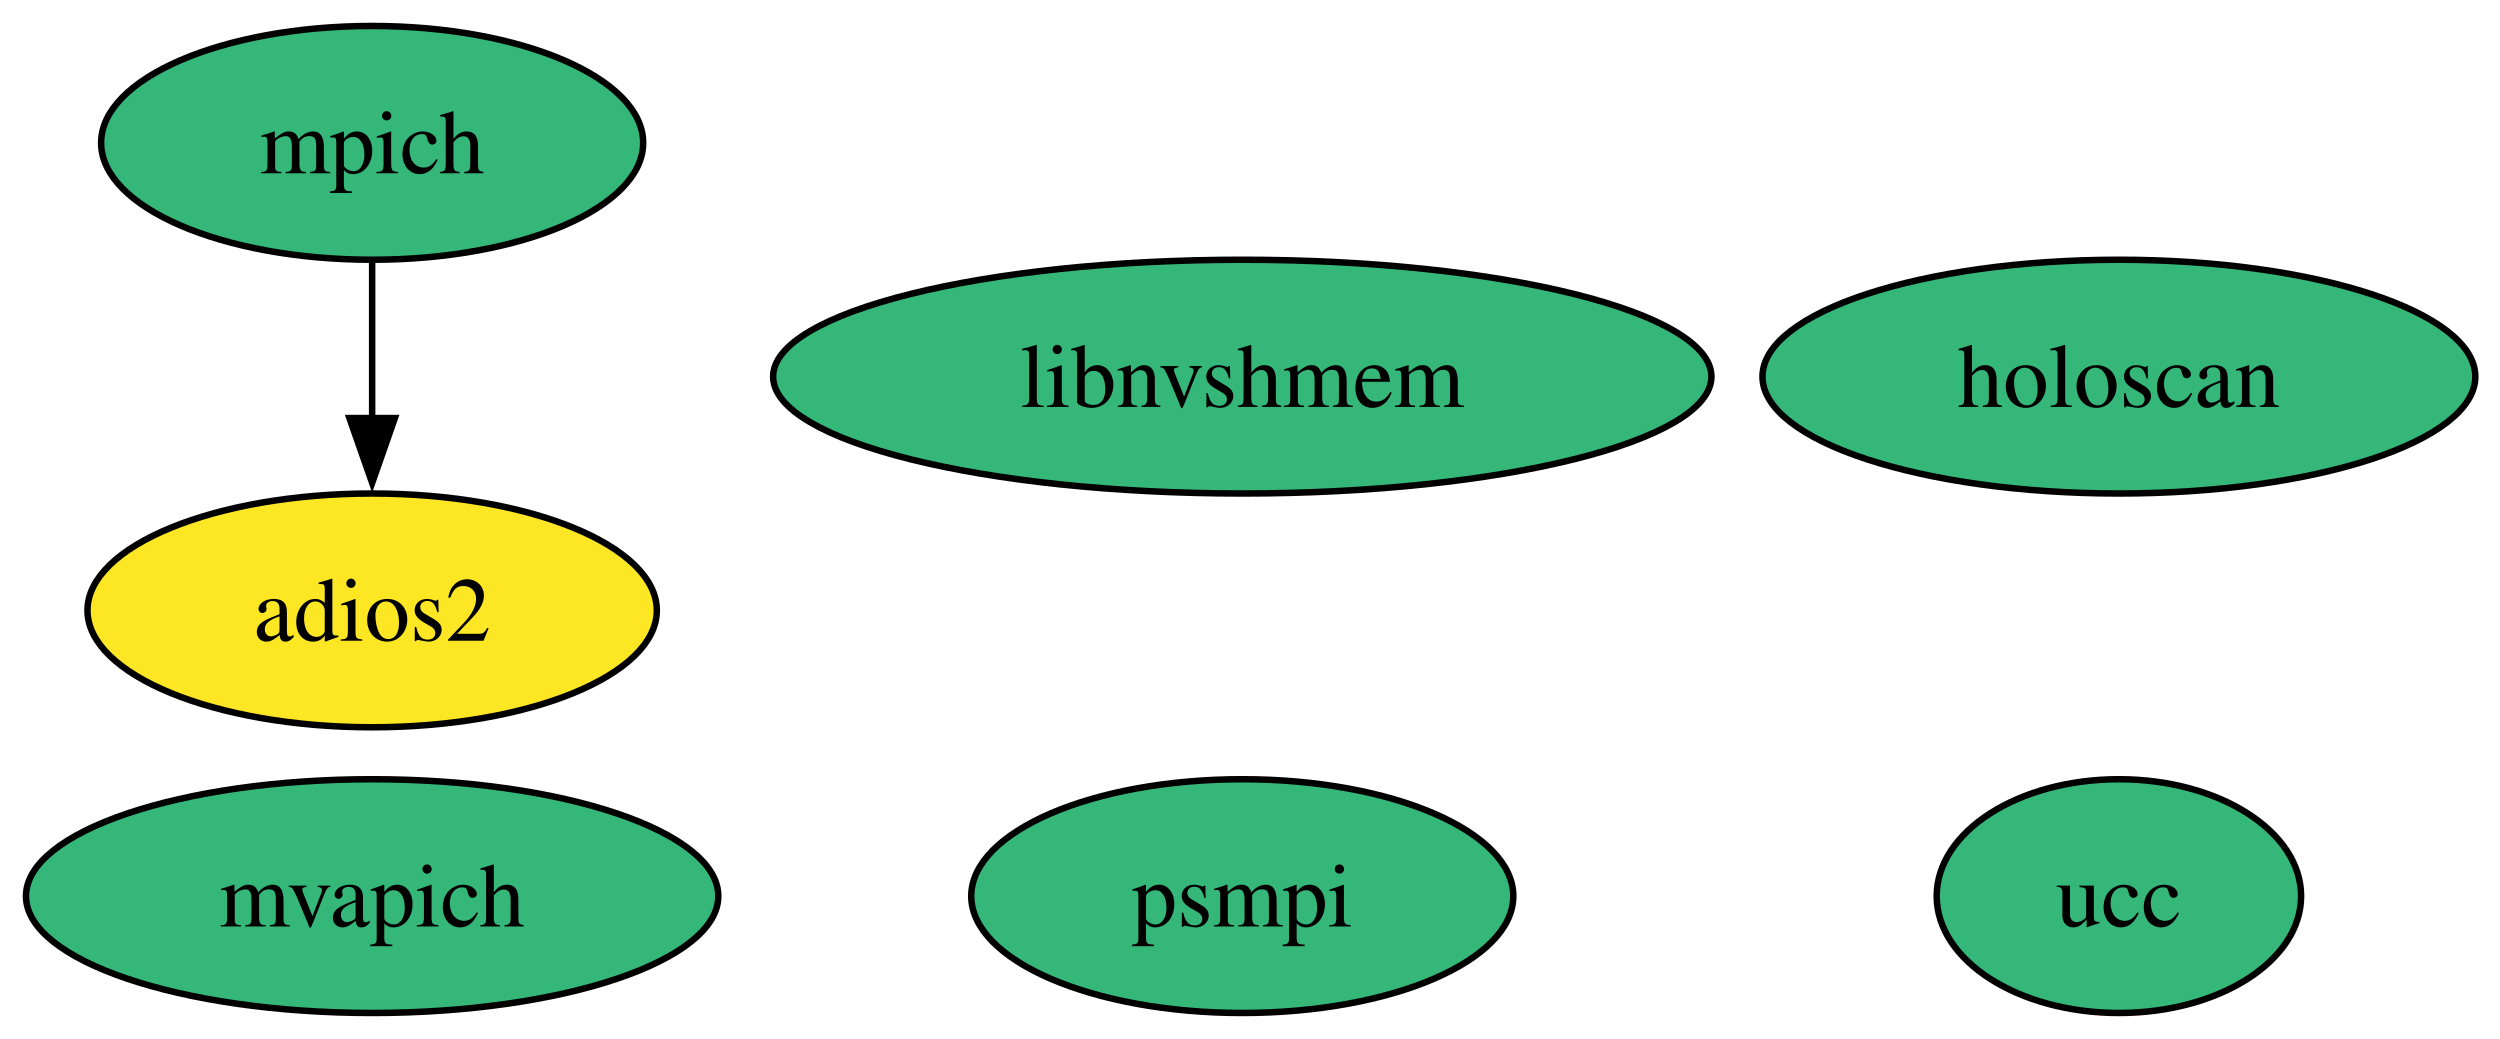
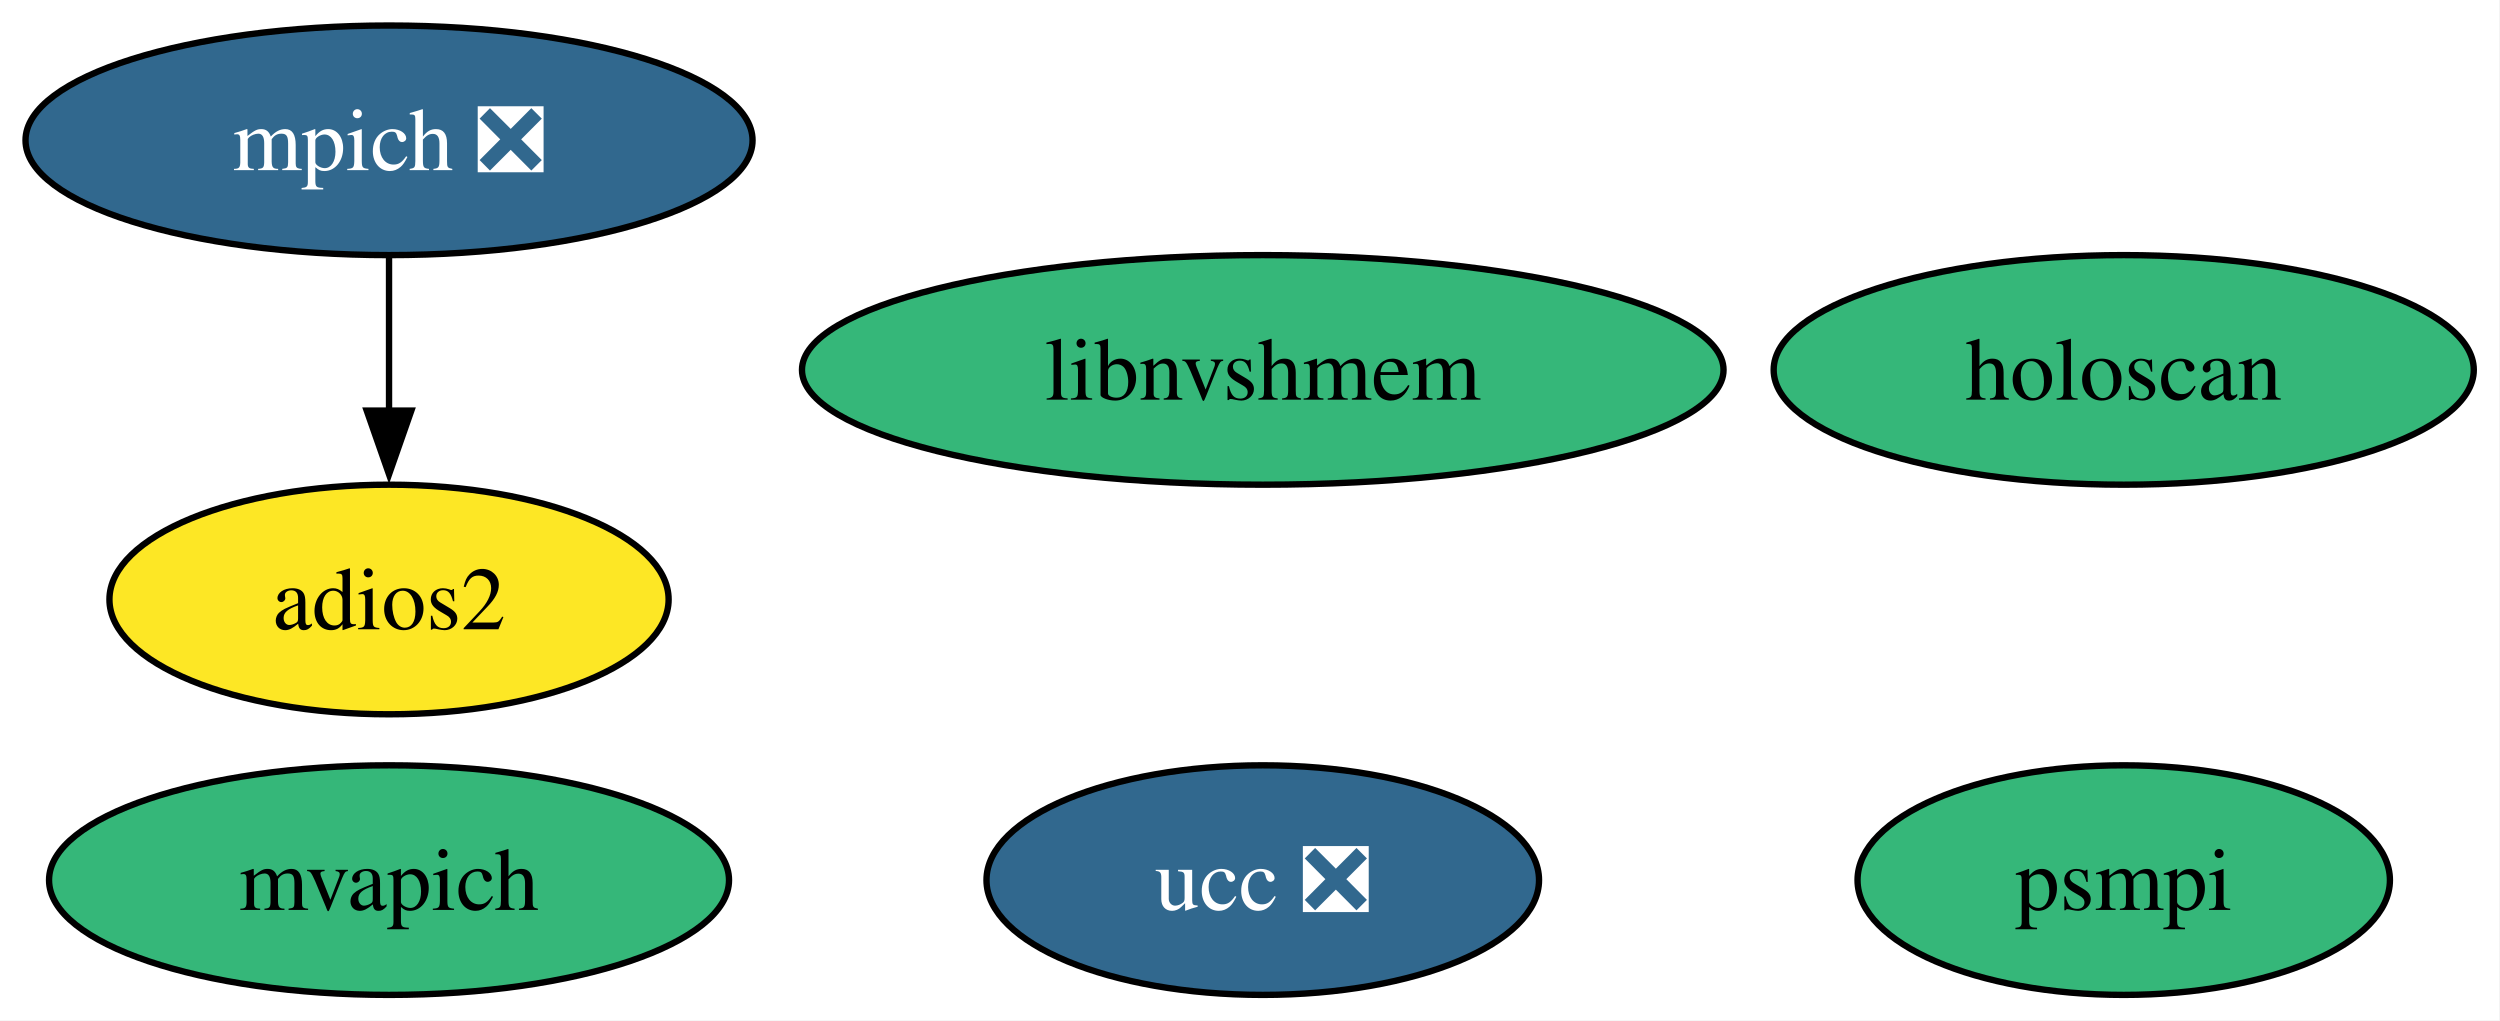
- <svg xmlns="http://www.w3.org/2000/svg" xmlns:xlink="http://www.w3.org/1999/xlink" width="385pt" height="160pt" viewBox="0.00 0.00 385.00 160.00">
+ <svg xmlns="http://www.w3.org/2000/svg" xmlns:xlink="http://www.w3.org/1999/xlink" width="392pt" height="160pt" viewBox="0.00 0.00 392.00 160.00">
  <g id="graph0" class="graph" transform="scale(1 1) rotate(0) translate(4 156)">
-     <polygon fill="white" stroke="none" points="-4,4 -4,-156 381.2,-156 381.2,4 -4,4" />
+     <polygon fill="white" stroke="none" points="-4,4 -4,-156 387.89,-156 387.89,4 -4,4" />
    <g id="node1" class="node">
      <g id="a_node1">
-         <a xlink:href="https://github.com/conda-forge/mpich-feedstock" xlink:title="mpich">
-           <ellipse fill="#35b779" stroke="black" cx="53.31" cy="-134" rx="41.74" ry="18" />
-           <text xml:space="preserve" text-anchor="middle" x="53.31" y="-129.32" font-family="Times,serif" font-size="14.00">mpich</text>
+         <a xlink:href="https://github.com/conda-forge/mpich-feedstock/pull/126" xlink:title="mpich ❎">
+           <ellipse fill="#31688e" stroke="black" cx="57" cy="-134" rx="57" ry="18" />
+           <text xml:space="preserve" text-anchor="middle" x="57" y="-129.32" font-family="Times,serif" font-size="14.00" fill="white">mpich ❎</text>
        </a>
      </g>
    </g>
    <g id="node2" class="node">
      <g id="a_node2">
        <a xlink:href="https://github.com/conda-forge/adios2-feedstock" xlink:title="adios2">
-           <ellipse fill="#fde725" stroke="black" cx="53.31" cy="-62" rx="43.84" ry="18" />
-           <text xml:space="preserve" text-anchor="middle" x="53.31" y="-57.33" font-family="Times,serif" font-size="14.00">adios2</text>
+           <ellipse fill="#fde725" stroke="black" cx="57" cy="-62" rx="43.84" ry="18" />
+           <text xml:space="preserve" text-anchor="middle" x="57" y="-57.33" font-family="Times,serif" font-size="14.00">adios2</text>
        </a>
      </g>
    </g>
    <g id="edge1" class="edge">
-       <path fill="none" stroke="black" d="M53.31,-115.7C53.31,-108.41 53.31,-99.73 53.31,-91.54" />
-       <polygon fill="black" stroke="black" points="56.81,-91.62 53.31,-81.62 49.81,-91.62 56.81,-91.62" />
+       <path fill="none" stroke="black" d="M57,-115.7C57,-108.41 57,-99.73 57,-91.54" />
+       <polygon fill="black" stroke="black" points="60.5,-91.62 57,-81.62 53.5,-91.62 60.5,-91.62" />
    </g>
    <g id="node3" class="node">
      <g id="a_node3">
-         <a xlink:href="https://github.com/conda-forge/ucc-feedstock" xlink:title="ucc">
-           <ellipse fill="#35b779" stroke="black" cx="322.31" cy="-18" rx="28.06" ry="18" />
-           <text xml:space="preserve" text-anchor="middle" x="322.31" y="-13.32" font-family="Times,serif" font-size="14.00">ucc</text>
+         <a xlink:href="https://github.com/conda-forge/ucc-feedstock/pull/36" xlink:title="ucc ❎">
+           <ellipse fill="#31688e" stroke="black" cx="194" cy="-18" rx="43.32" ry="18" />
+           <text xml:space="preserve" text-anchor="middle" x="194" y="-13.32" font-family="Times,serif" font-size="14.00" fill="white">ucc ❎</text>
        </a>
      </g>
    </g>
    <g id="node4" class="node">
      <g id="a_node4">
        <a xlink:href="https://github.com/conda-forge/mvapich-feedstock" xlink:title="mvapich">
-           <ellipse fill="#35b779" stroke="black" cx="53.31" cy="-18" rx="53.31" ry="18" />
-           <text xml:space="preserve" text-anchor="middle" x="53.31" y="-13.32" font-family="Times,serif" font-size="14.00">mvapich</text>
+           <ellipse fill="#35b779" stroke="black" cx="57" cy="-18" rx="53.31" ry="18" />
+           <text xml:space="preserve" text-anchor="middle" x="57" y="-13.32" font-family="Times,serif" font-size="14.00">mvapich</text>
        </a>
      </g>
    </g>
    <g id="node5" class="node">
      <g id="a_node5">
        <a xlink:href="https://github.com/conda-forge/psmpi-feedstock" xlink:title="psmpi">
-           <ellipse fill="#35b779" stroke="black" cx="187.31" cy="-18" rx="41.74" ry="18" />
-           <text xml:space="preserve" text-anchor="middle" x="187.31" y="-13.32" font-family="Times,serif" font-size="14.00">psmpi</text>
+           <ellipse fill="#35b779" stroke="black" cx="329" cy="-18" rx="41.74" ry="18" />
+           <text xml:space="preserve" text-anchor="middle" x="329" y="-13.32" font-family="Times,serif" font-size="14.00">psmpi</text>
        </a>
      </g>
    </g>
    <g id="node6" class="node">
      <g id="a_node6">
        <a xlink:href="https://github.com/conda-forge/libnvshmem-feedstock" xlink:title="libnvshmem">
-           <ellipse fill="#35b779" stroke="black" cx="187.31" cy="-98" rx="72.25" ry="18" />
-           <text xml:space="preserve" text-anchor="middle" x="187.31" y="-93.33" font-family="Times,serif" font-size="14.00">libnvshmem</text>
+           <ellipse fill="#35b779" stroke="black" cx="194" cy="-98" rx="72.25" ry="18" />
+           <text xml:space="preserve" text-anchor="middle" x="194" y="-93.33" font-family="Times,serif" font-size="14.00">libnvshmem</text>
        </a>
      </g>
    </g>
    <g id="node7" class="node">
      <g id="a_node7">
        <a xlink:href="https://github.com/conda-forge/holoscan-feedstock" xlink:title="holoscan">
-           <ellipse fill="#35b779" stroke="black" cx="322.31" cy="-98" rx="54.89" ry="18" />
-           <text xml:space="preserve" text-anchor="middle" x="322.31" y="-93.33" font-family="Times,serif" font-size="14.00">holoscan</text>
+           <ellipse fill="#35b779" stroke="black" cx="329" cy="-98" rx="54.89" ry="18" />
+           <text xml:space="preserve" text-anchor="middle" x="329" y="-93.33" font-family="Times,serif" font-size="14.00">holoscan</text>
        </a>
      </g>
    </g>
  </g>
</svg>
